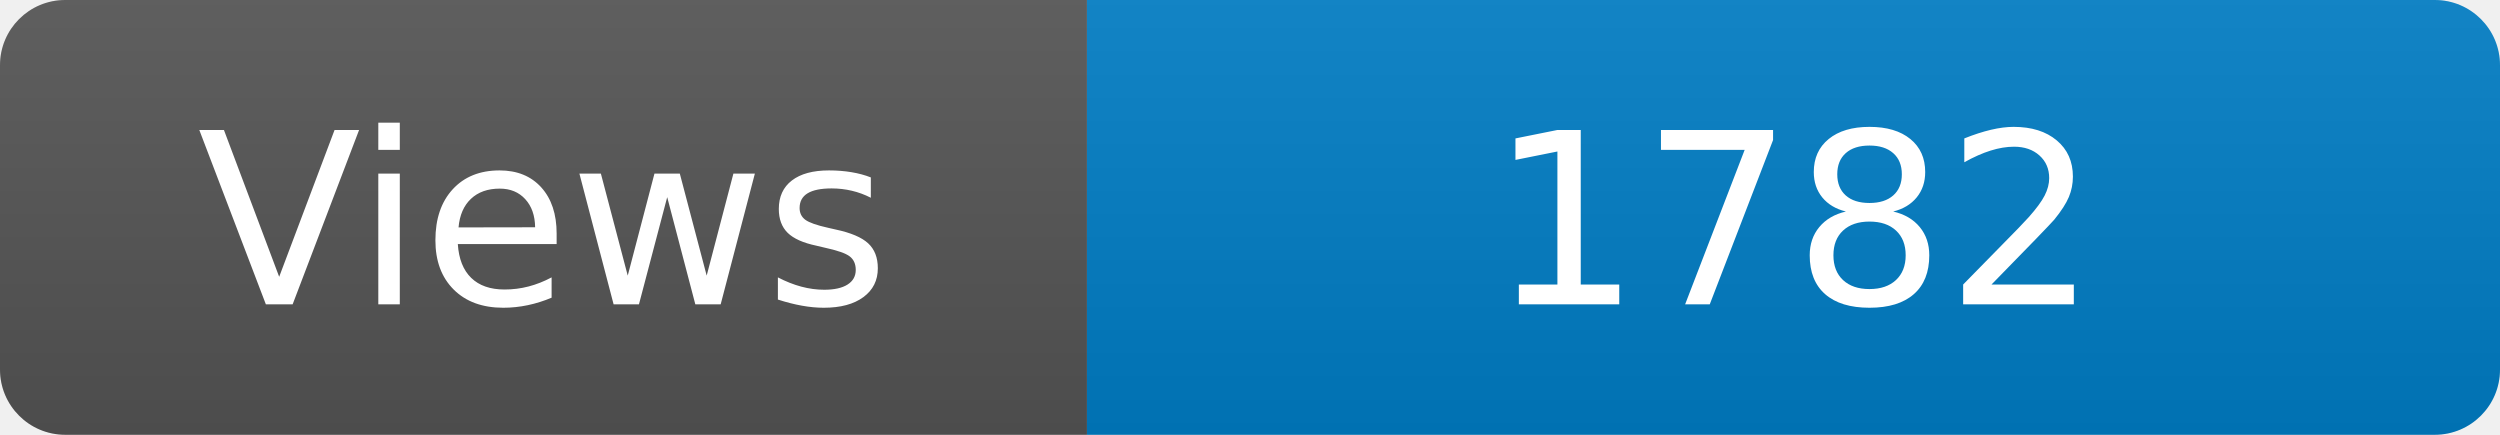
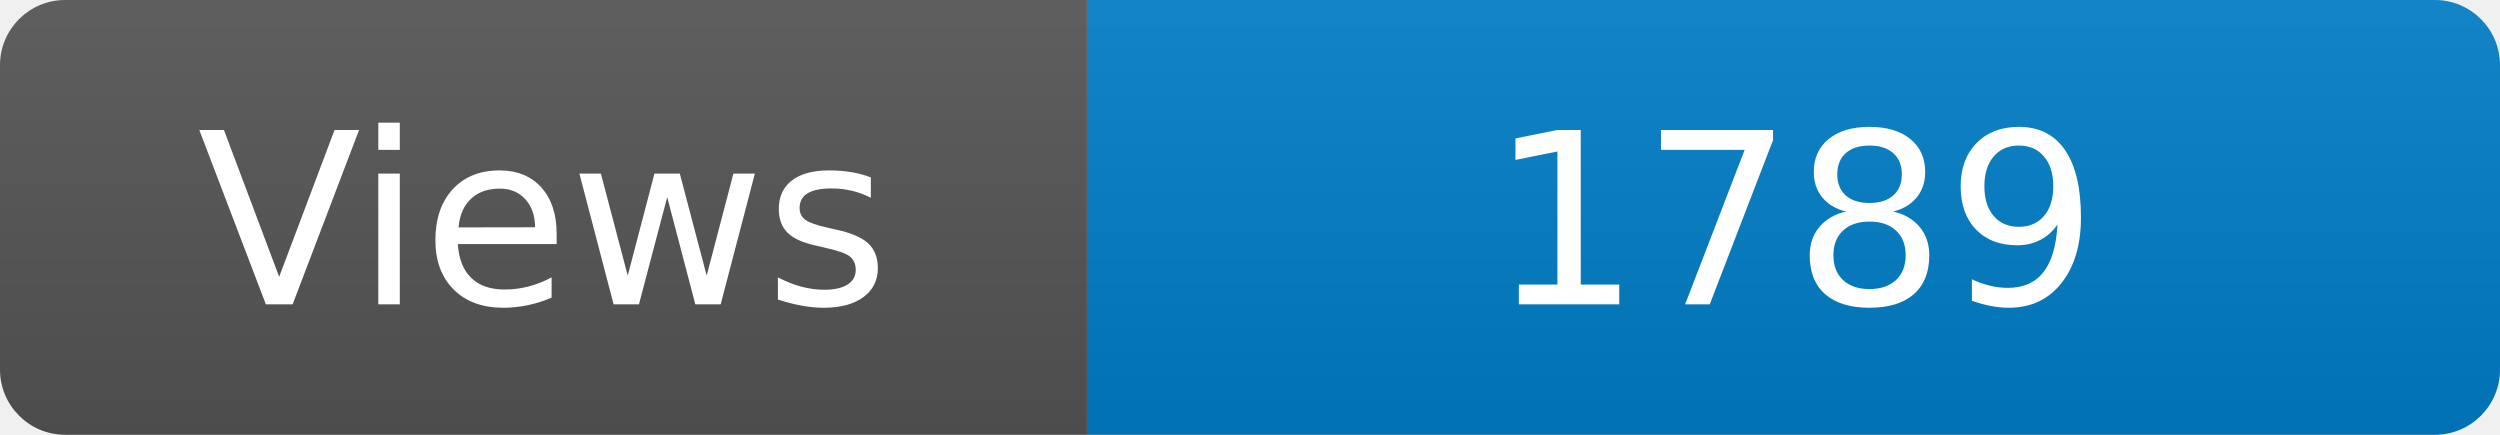
<svg xmlns="http://www.w3.org/2000/svg" width="115" height="20" role="img" aria-label="Maintained?: yes">
  <linearGradient id="s" x2="0" y2="100%">
    <stop offset="0" stop-color="#bbb" stop-opacity=".1" />
    <stop offset="1" stop-opacity=".1" />
  </linearGradient>
  <clipPath id="r">
    <rect width="115" height="20" rx="3" fill="#fff" />
  </clipPath>
  <g clip-path="url(#r)">
    <rect width="50" height="20" fill="#555" />
    <rect x="50" width="160" height="20" fill="#007ec6" />
    <rect width="115" height="20" fill="url(#s)" />
  </g>
  <g fill="#fff" text-anchor="middle" font-family="Verdana,Geneva,DejaVu Sans,sans-serif" font-size="110">
    <text x="250" y="140" transform="scale(.1)" fill="#fff">Views</text>
-     <text x="825" y="140" transform="scale(.1)" fill="#fff">1782</text>
+     <text x="825" y="140" transform="scale(.1)" fill="#fff">1789</text>
  </g>
</svg>
